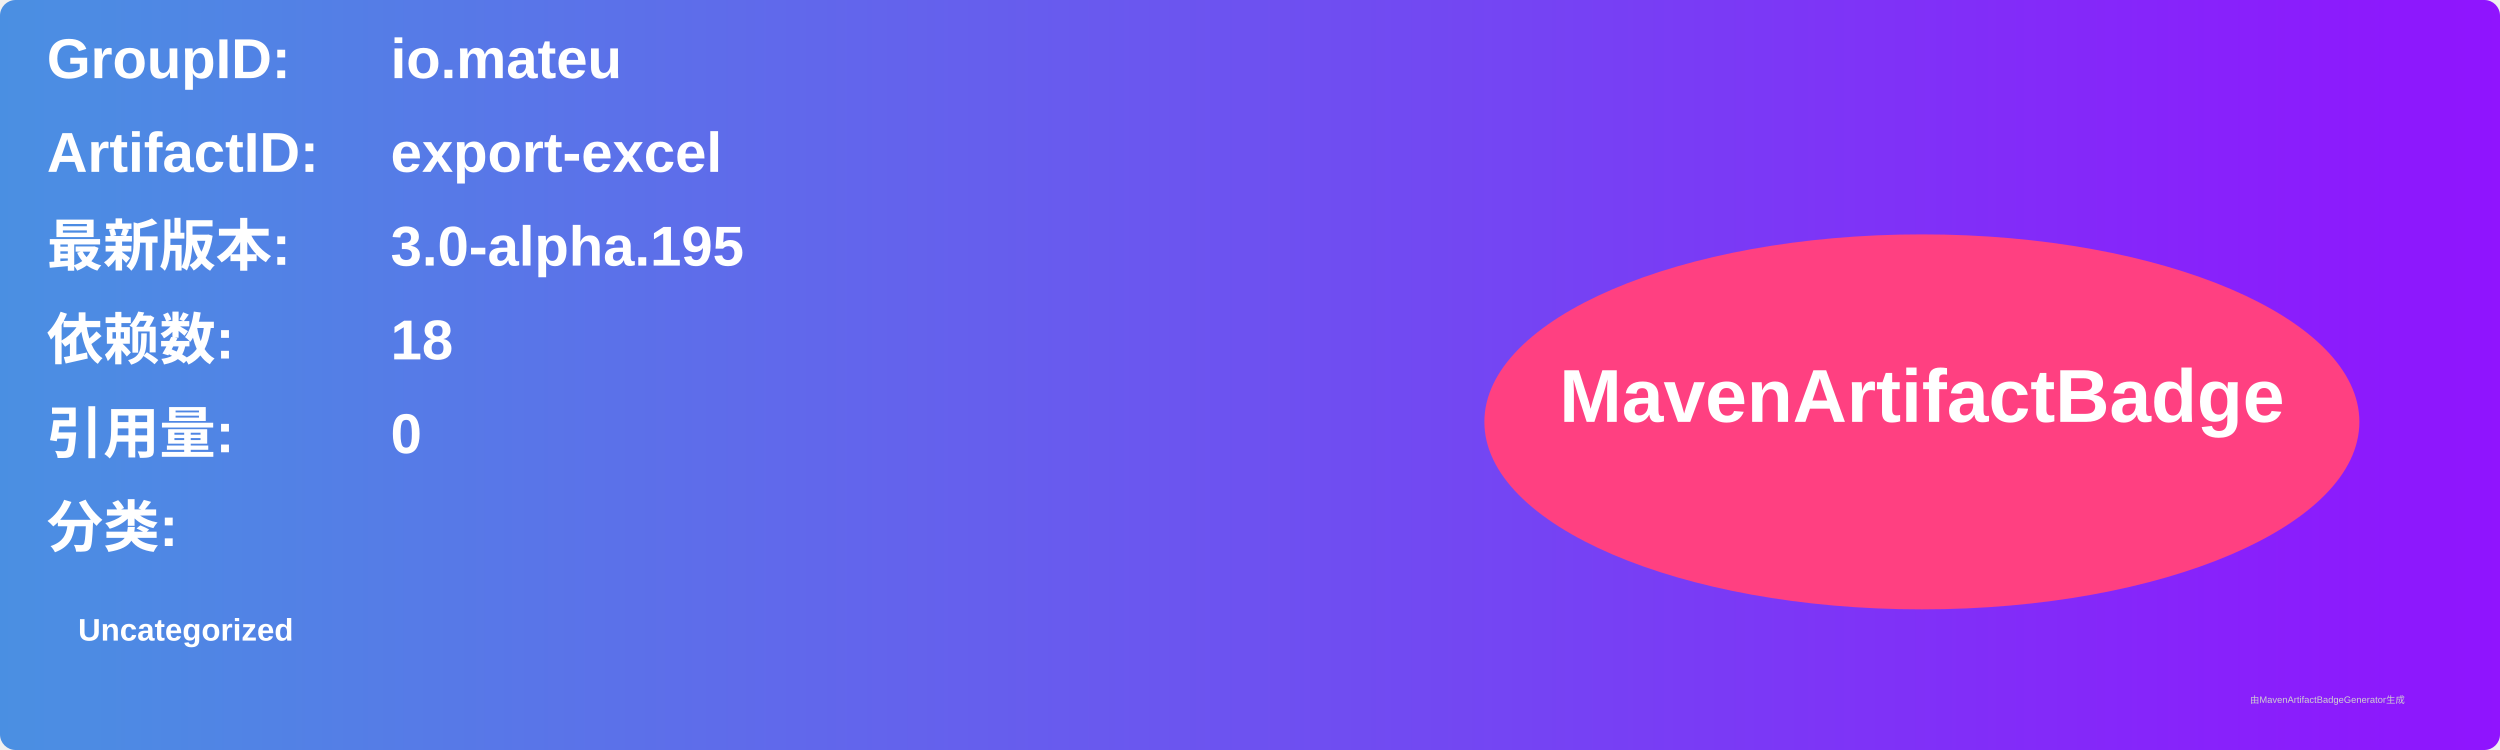
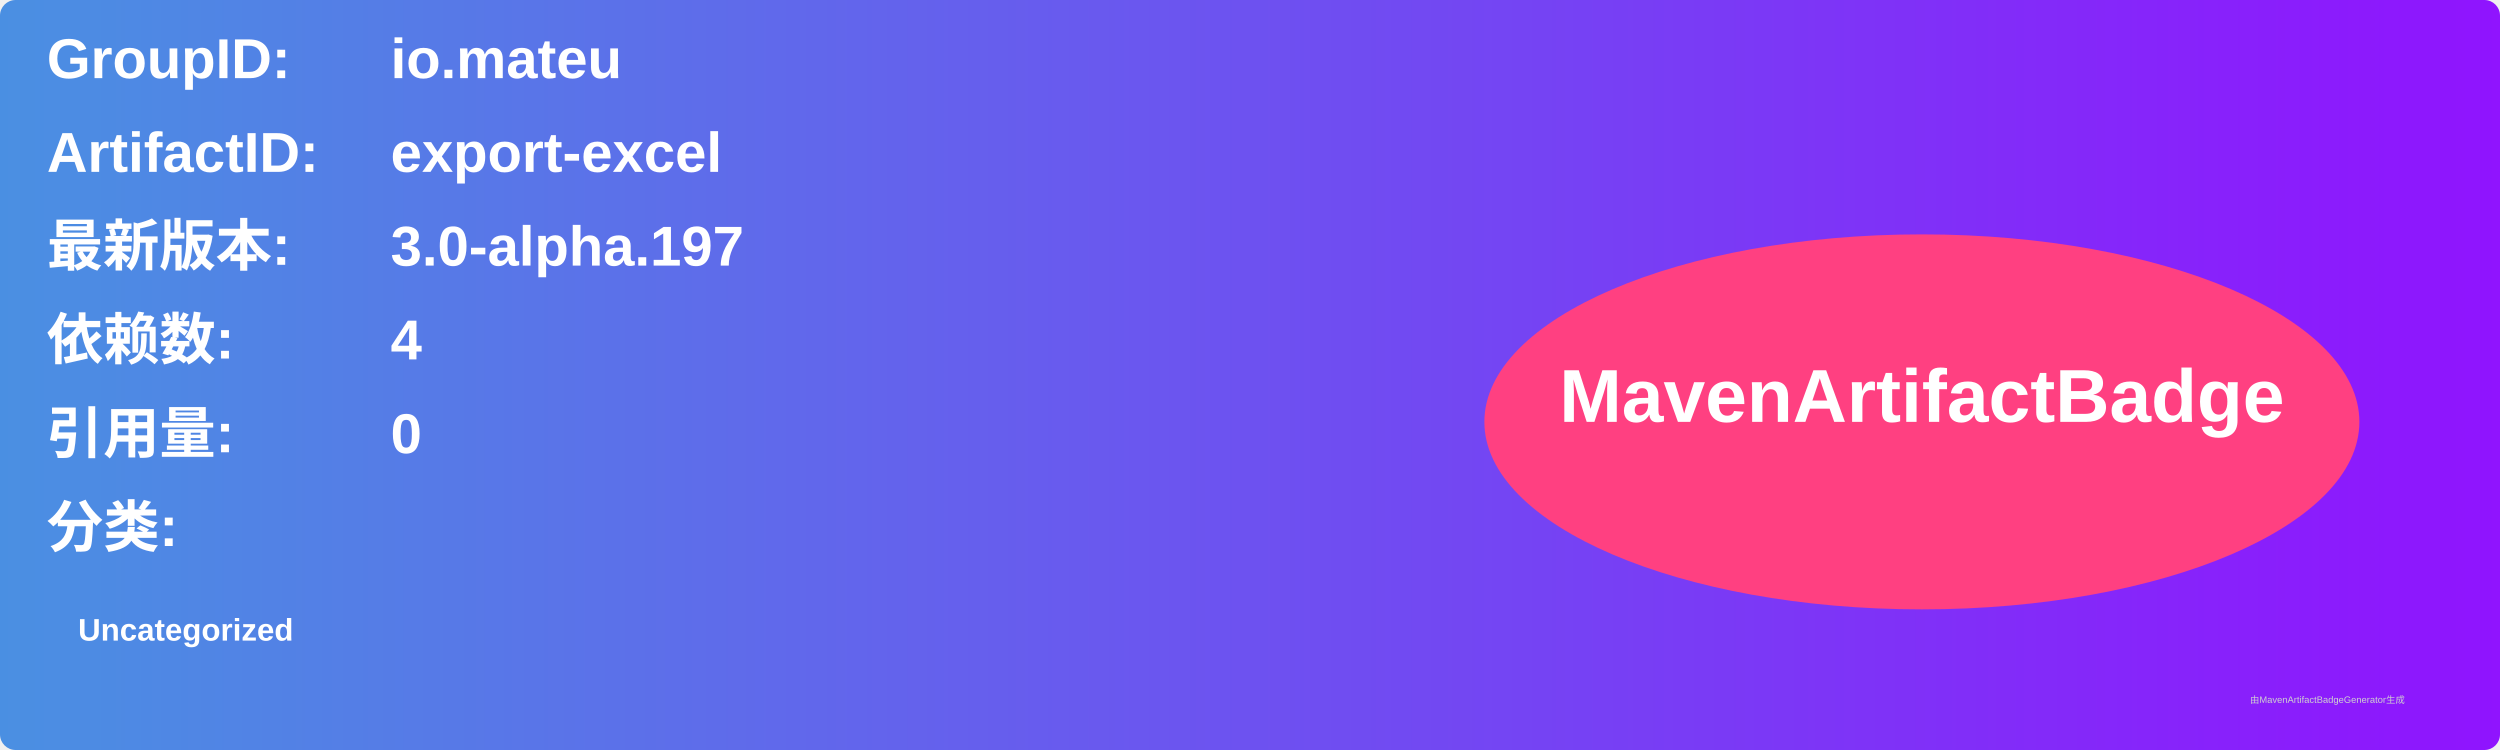
<svg xmlns="http://www.w3.org/2000/svg" width="800" height="240" viewBox="0 0 800 240">
  <linearGradient id="grad" x1="0%" y1="0%" x2="100%" y2="0%">
    <stop offset="0%" stop-color="#4a90e2" />
    <stop offset="100%" stop-color="#9013fe" />
  </linearGradient>
  <rect width="100%" height="100%" rx="5" ry="5" fill="url(#grad)" />
  <g transform="translate(15, 15)">
    <text x="0" y="10" font-family="Arial" font-size="18" fill="white" font-weight="bold" width="260">GroupID:</text>
    <text x="110" y="10" font-family="Arial" font-size="18" fill="white" font-weight="bold" width="460">io.mateu</text>
    <text x="0" y="40" font-family="Arial" font-size="18" fill="white" font-weight="bold" width="260">ArtifactID:</text>
    <text x="110" y="40" font-family="Arial" font-size="18" fill="white" font-weight="bold" width="460">export-excel</text>
    <text x="0" y="70" font-family="Arial" font-size="18" fill="white" font-weight="bold">最新版本:</text>
    <text x="110" y="70" font-family="Arial" font-size="18" fill="white" font-weight="bold">
-       <tspan font-weight="bold">3.0-alpha.195</tspan>
+       <tspan font-weight="bold">3.0-alpha.197</tspan>
    </text>
    <text x="0" y="100" font-family="Arial" font-size="18" fill="white" font-weight="bold">依赖数: </text>
    <text x="110" y="100" font-family="Arial" font-size="18" fill="white">
-       <tspan font-weight="bold">18</tspan>
+       <tspan font-weight="bold">4</tspan>
    </text>
    <text x="0" y="130" font-family="Arial" font-size="18" fill="white" font-weight="bold">引用量: </text>
    <text x="110" y="130" font-family="Arial" font-size="18" fill="white">
      <tspan font-weight="bold">0</tspan>
    </text>
    <text x="0" y="160" font-family="Arial" font-size="18" fill="white" font-weight="bold">分类:</text>
    <text x="10" y="190" font-family="Arial" font-size="10" fill="white">
      <tspan font-weight="bold">Uncategorized</tspan>
    </text>
    <ellipse cx="600" cy="120" rx="140" ry="60" fill="#ff4081" />
    <text x="600" y="120" text-anchor="middle" font-family="Arial" font-size="24" fill="white" font-weight="bold">MavenArtifactBadge</text>
  </g>
  <text x="720" y="225" font-family="Arial" font-size="3" fill="#d0d0d0">由MavenArtifactBadgeGenerator生成</text>
</svg>
